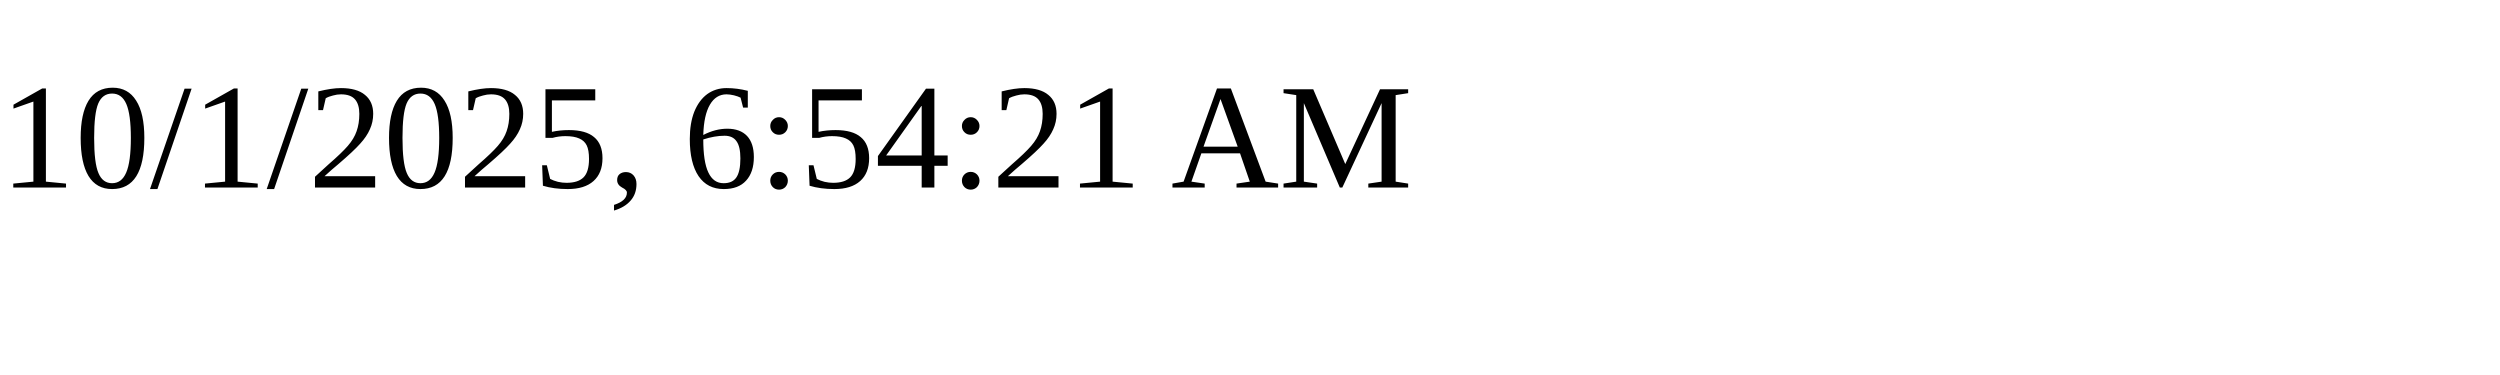
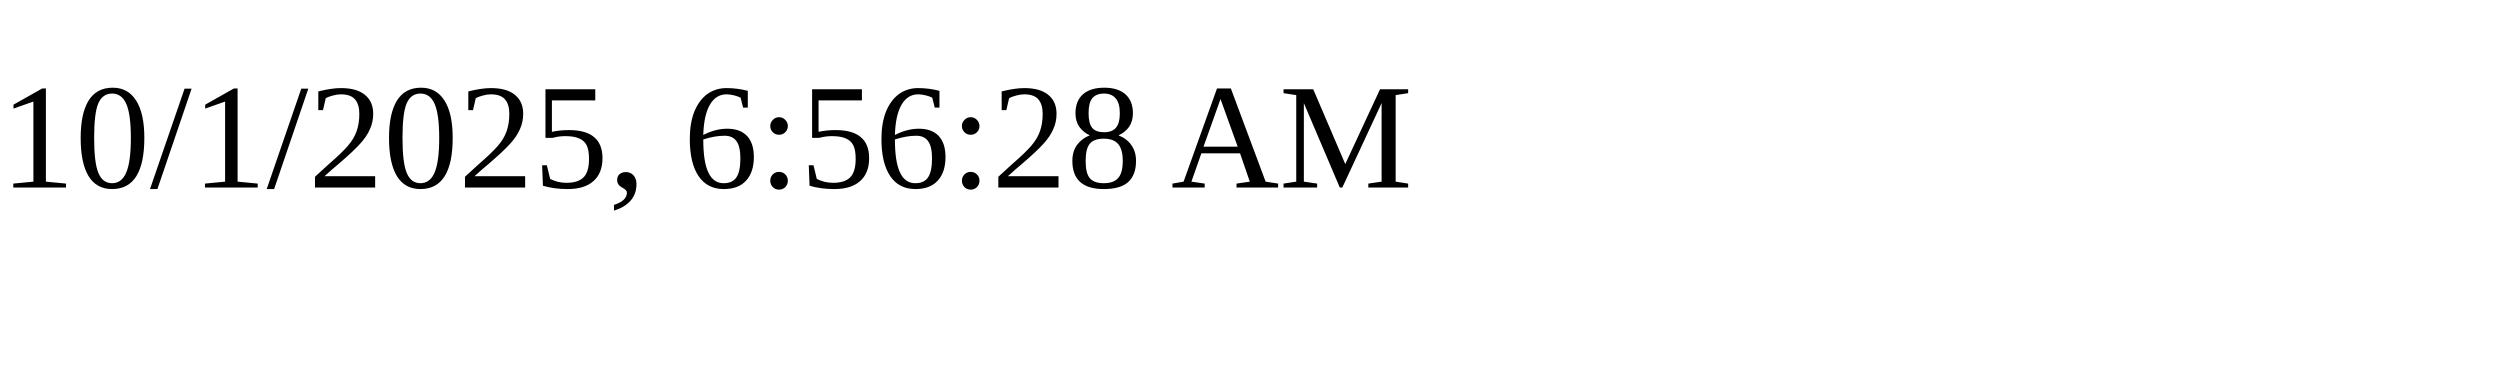
<svg xmlns="http://www.w3.org/2000/svg" height="30" width="200">
-   <text x="0" y="15">10/1/2025, 6:54:21 AM</text>
+   <text x="0" y="15">10/1/2025, 6:56:28 AM</text>
</svg>
